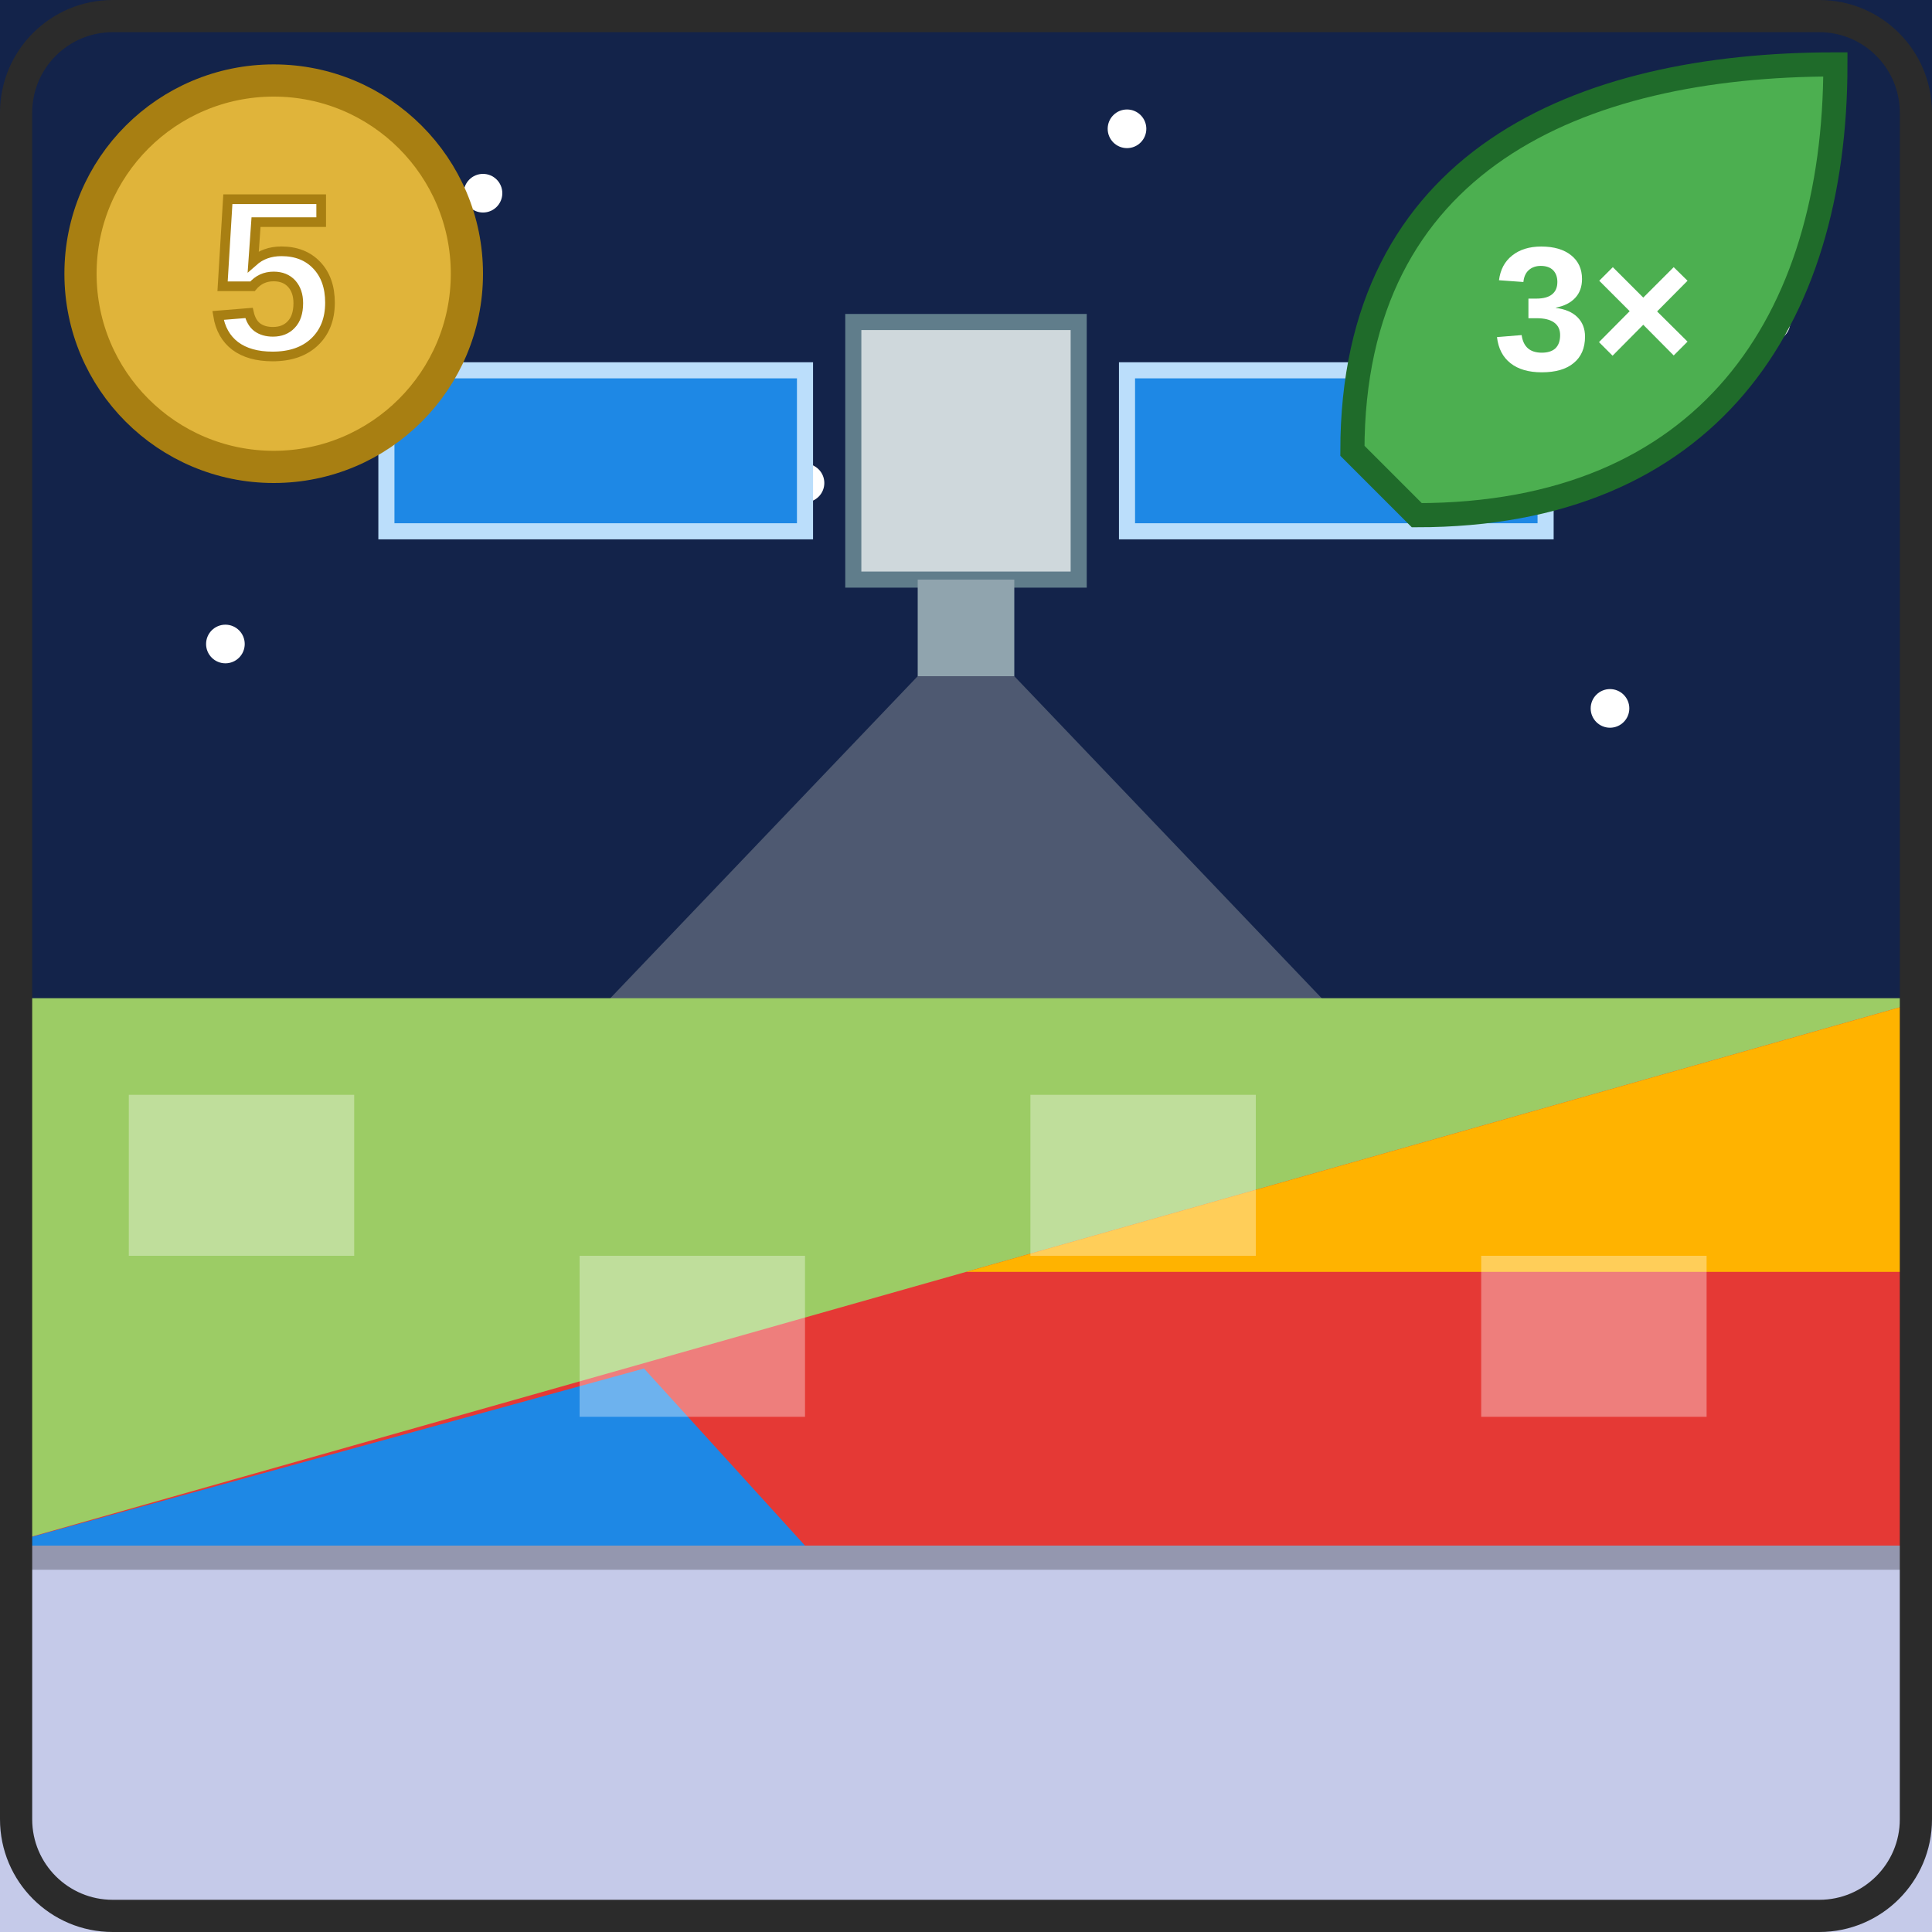
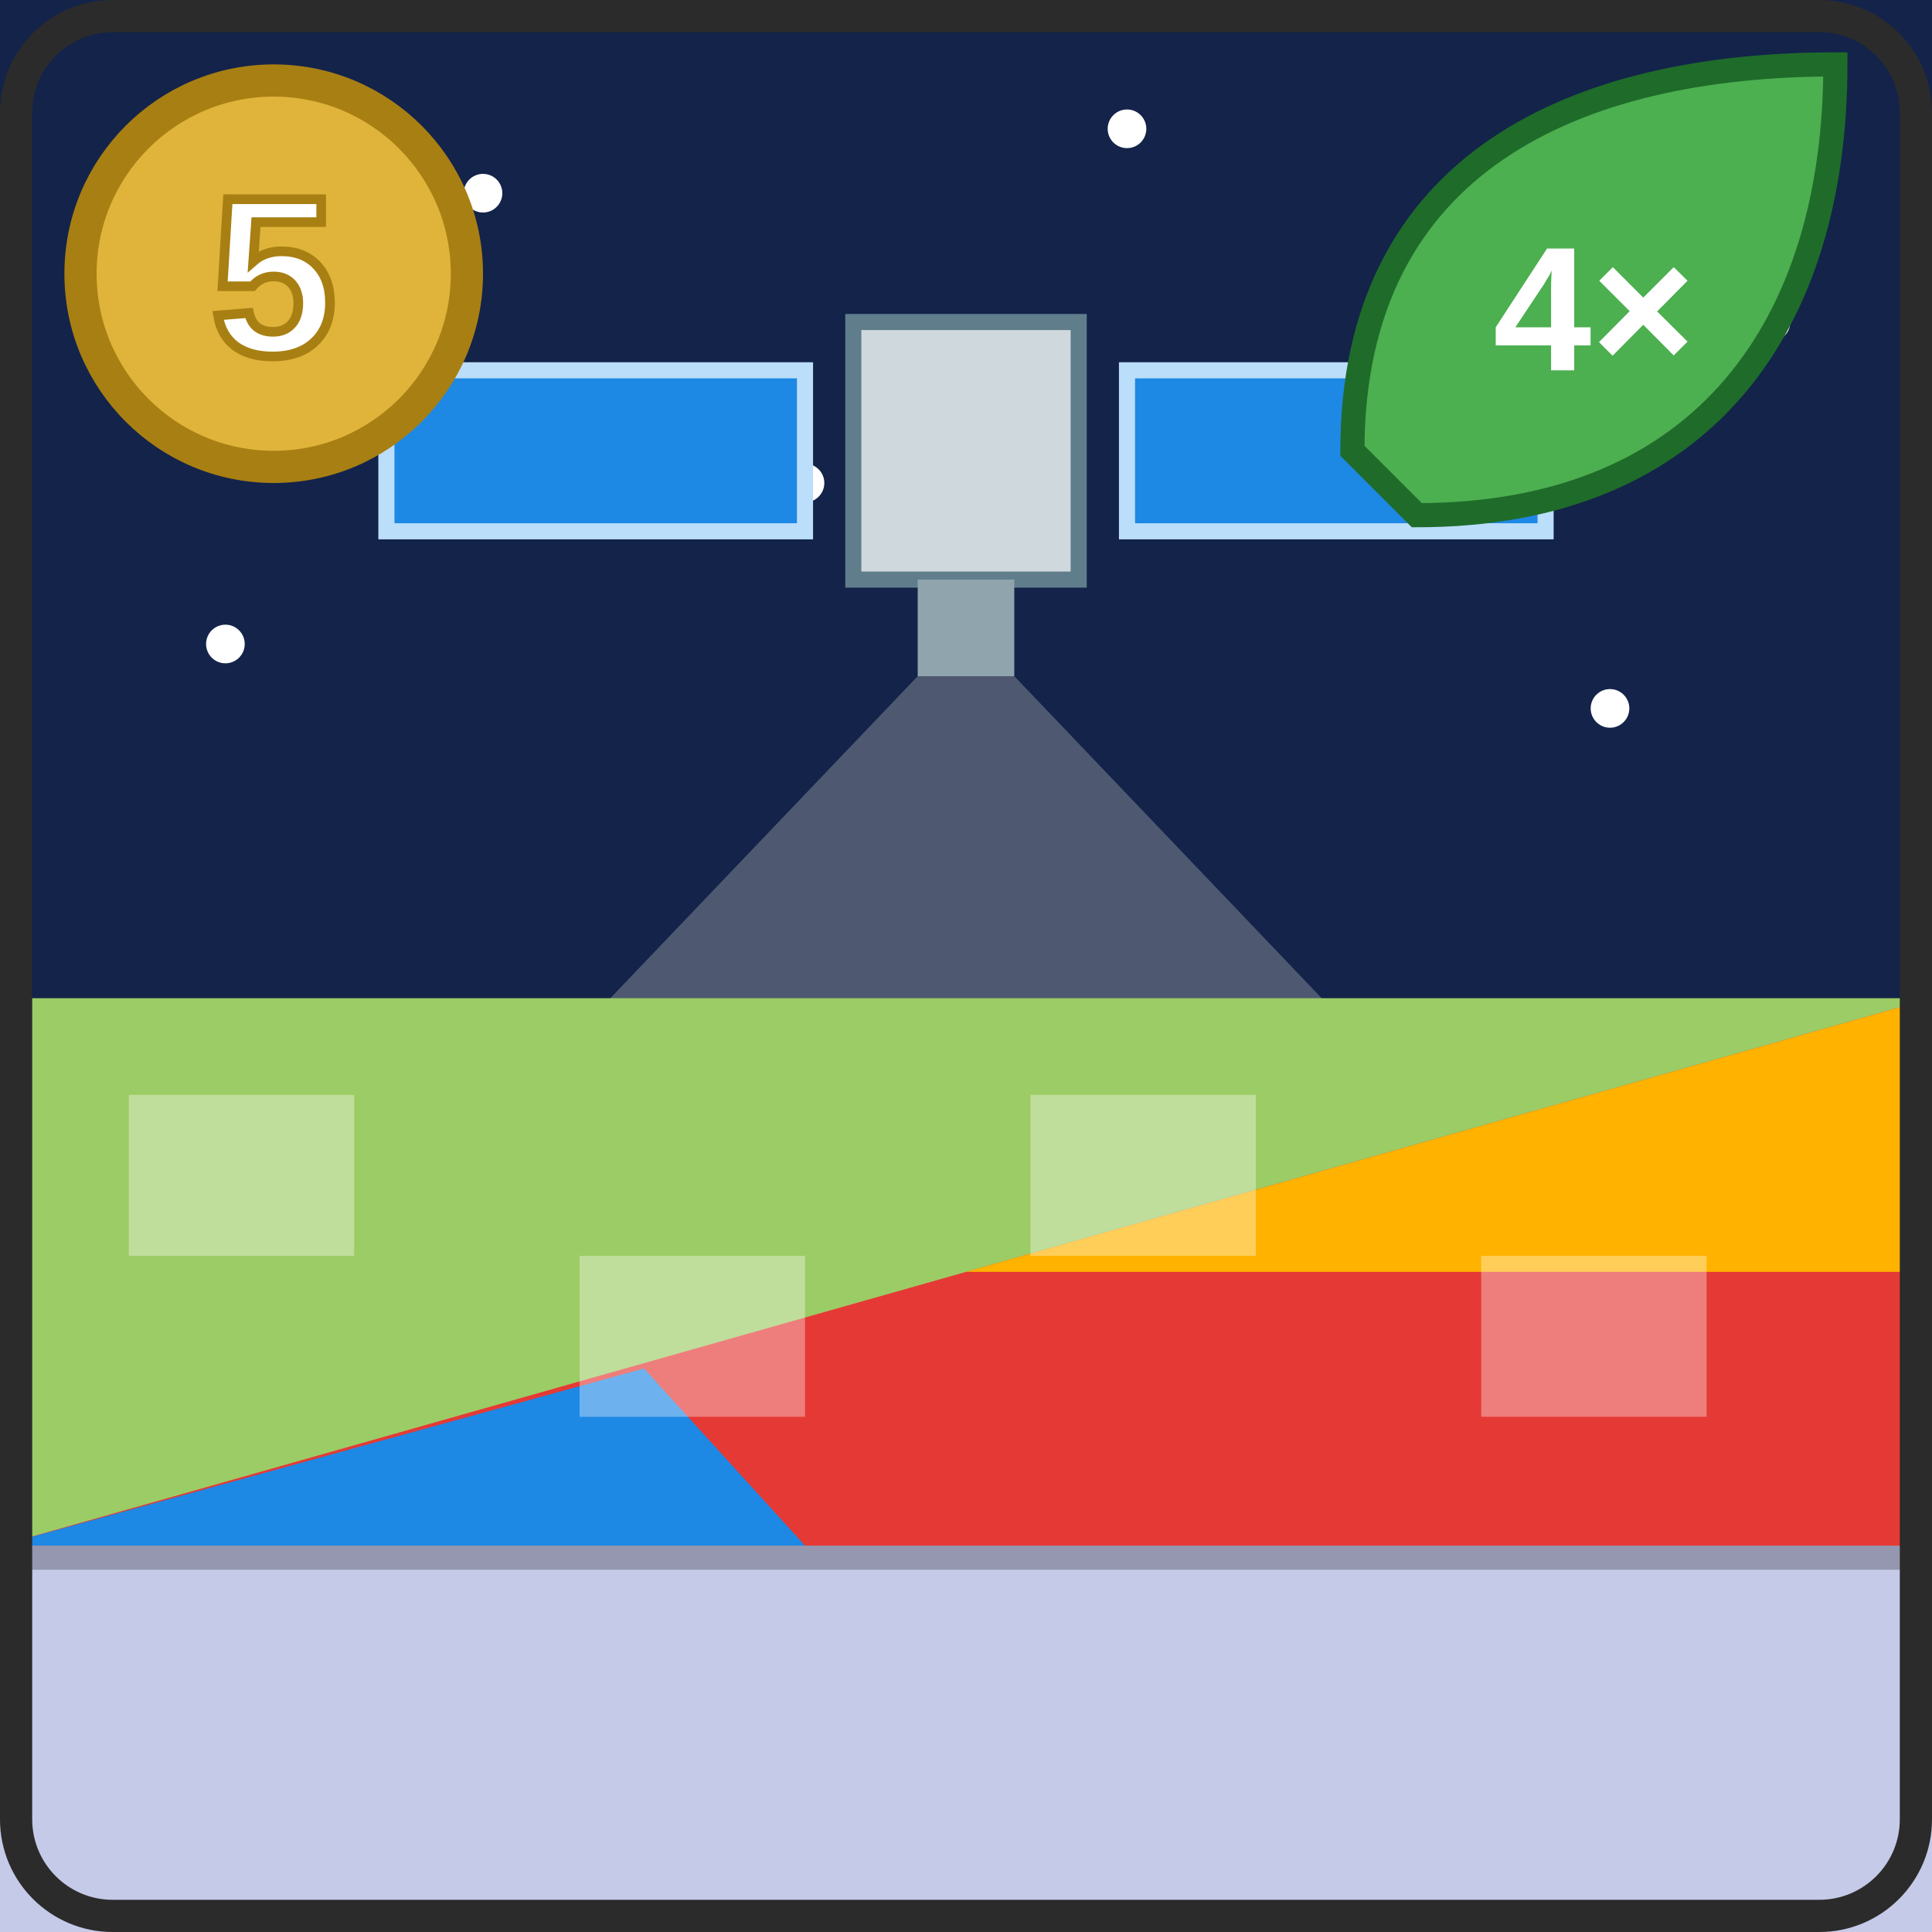
<svg xmlns="http://www.w3.org/2000/svg" viewBox="0 0 120 120" width="120" height="120">
  <rect width="120" height="120" fill="#13234a" />
  <circle cx="14" cy="40" r="1.2" fill="#fff" />
  <circle cx="30" cy="12" r="1.2" fill="#fff" />
  <circle cx="100" cy="44" r="1.2" fill="#fff" />
  <circle cx="70" cy="8" r="1.2" fill="#fff" />
  <circle cx="50" cy="30" r="1.2" fill="#fff" />
  <circle cx="110" cy="20" r="1.2" fill="#fff" />
  <g transform="translate(60,28)">
    <rect x="-7" y="-8" width="14" height="16" fill="#cfd8dc" stroke="#607d8b" />
    <rect x="-36" y="-5" width="26" height="10" fill="#1e88e5" stroke="#bbdefb" />
    <rect x="10" y="-5" width="26" height="10" fill="#1e88e5" stroke="#bbdefb" />
    <rect x="-3" y="8" width="6" height="6" fill="#90a4ae" />
  </g>
  <path d="M57 42 L36 64 L84 64 L63 42 Z" fill="#fffde7" opacity="0.25" />
  <rect x="0" y="62" width="120" height="34" fill="#9ccc65" />
  <path d="M0 96 L120 62 L120 96 Z" fill="#e53935" />
  <path d="M60 79 L120 62 L120 79 Z" fill="#ffb300" />
  <path d="M0 96 L40 85 L50 96 Z" fill="#1e88e5" />
  <rect x="8" y="68" width="14" height="10" fill="#fff" opacity="0.35" />
  <rect x="36" y="78" width="14" height="10" fill="#fff" opacity="0.35" />
  <rect x="64" y="68" width="14" height="10" fill="#fff" opacity="0.35" />
  <rect x="92" y="78" width="14" height="10" fill="#fff" opacity="0.35" />
  <rect x="0" y="96" width="120" height="24" fill="#c5cae9" />
  <rect x="0" y="96" width="120" height="1.5" fill="#000" opacity="0.25" />
  <g transform="translate(4,4)">
    <circle cx="13" cy="13" r="12" fill="#e0b43a" stroke="#a87f12" stroke-width="2" />
    <text x="13" y="18" font-family="Arial,Helvetica,sans-serif" font-weight="700" font-size="14" fill="#fff" text-anchor="middle" stroke="#a87f12" stroke-width="0.6">5</text>
  </g>
  <g transform="translate(80,2)">
    <path d="M4 26 C4 8 18 2 34 2 C34 18 26 30 8 30 Z" fill="#4caf50" stroke="#1f6b2a" stroke-width="1.5" />
-     <text x="19" y="21" font-family="Arial,Helvetica,sans-serif" font-weight="700" font-size="11" fill="#fff" text-anchor="middle">3×</text>
+     <text x="19" y="21" font-family="Arial,Helvetica,sans-serif" font-weight="700" font-size="11" fill="#fff" text-anchor="middle">4×</text>
  </g>
  <rect x="1" y="1" width="118" height="118" rx="6" fill="none" stroke="#2b2b2b" stroke-width="2" />
</svg>
